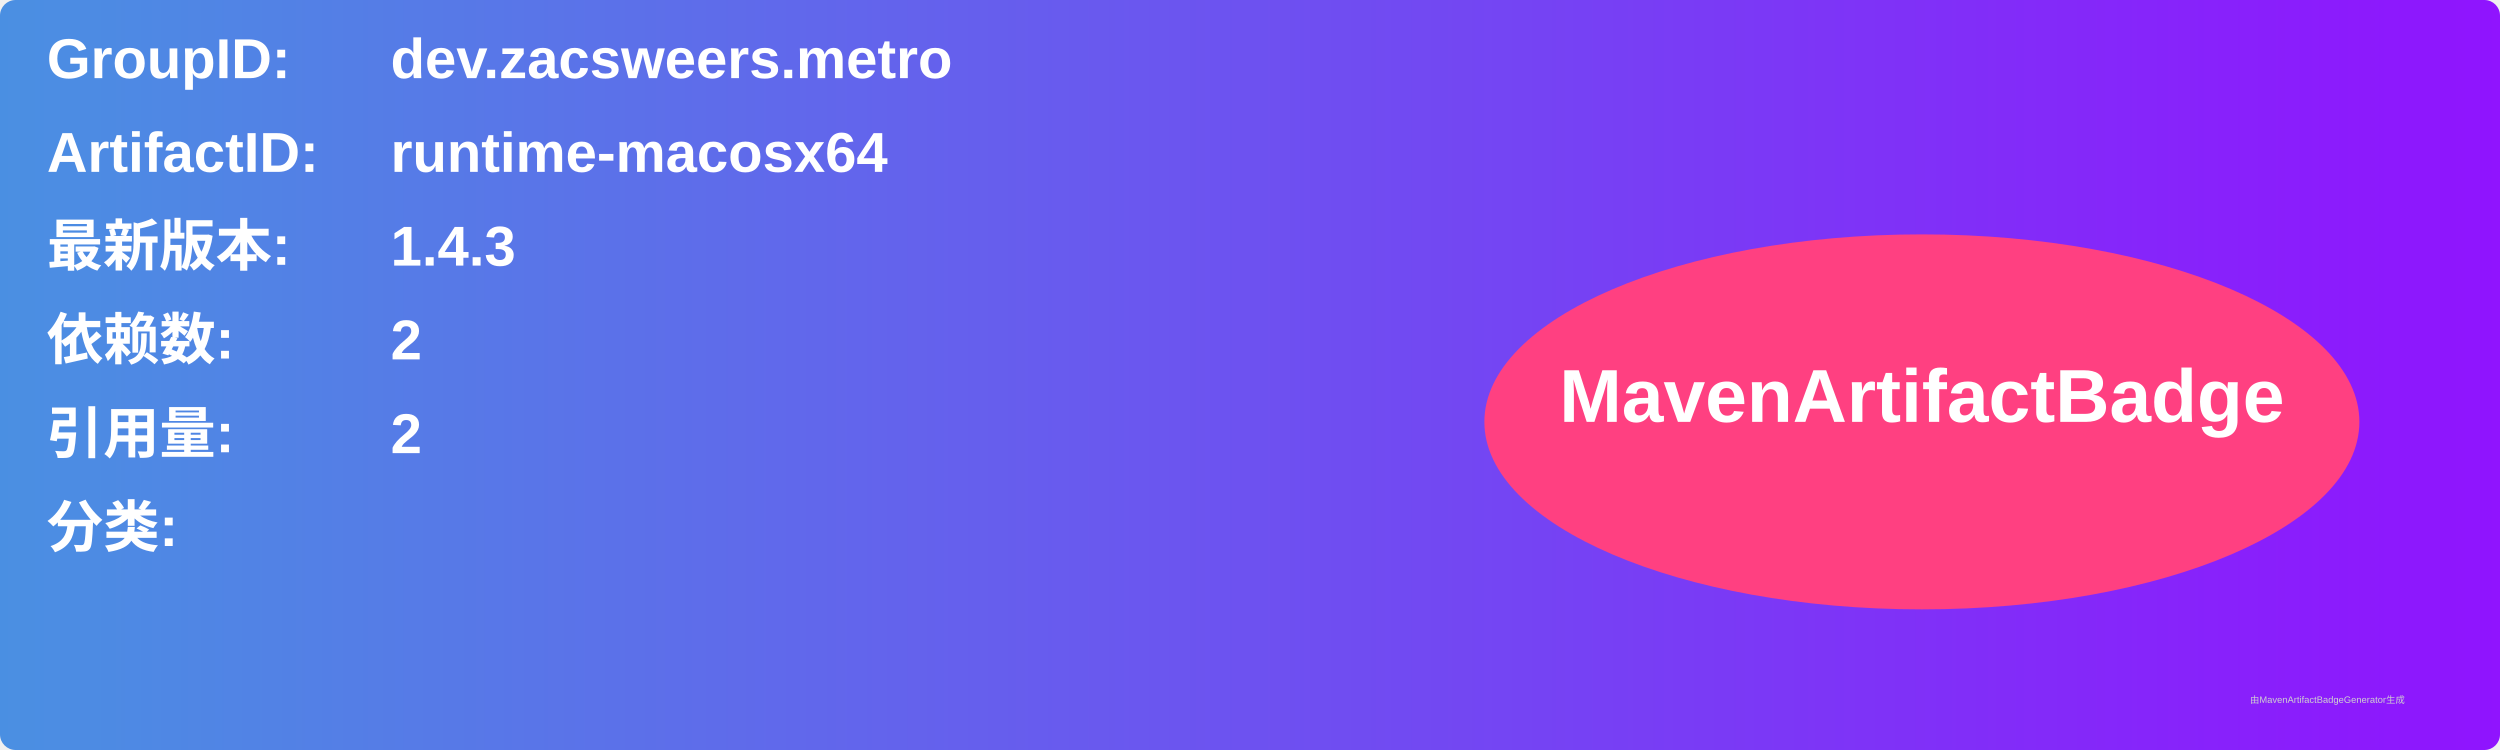
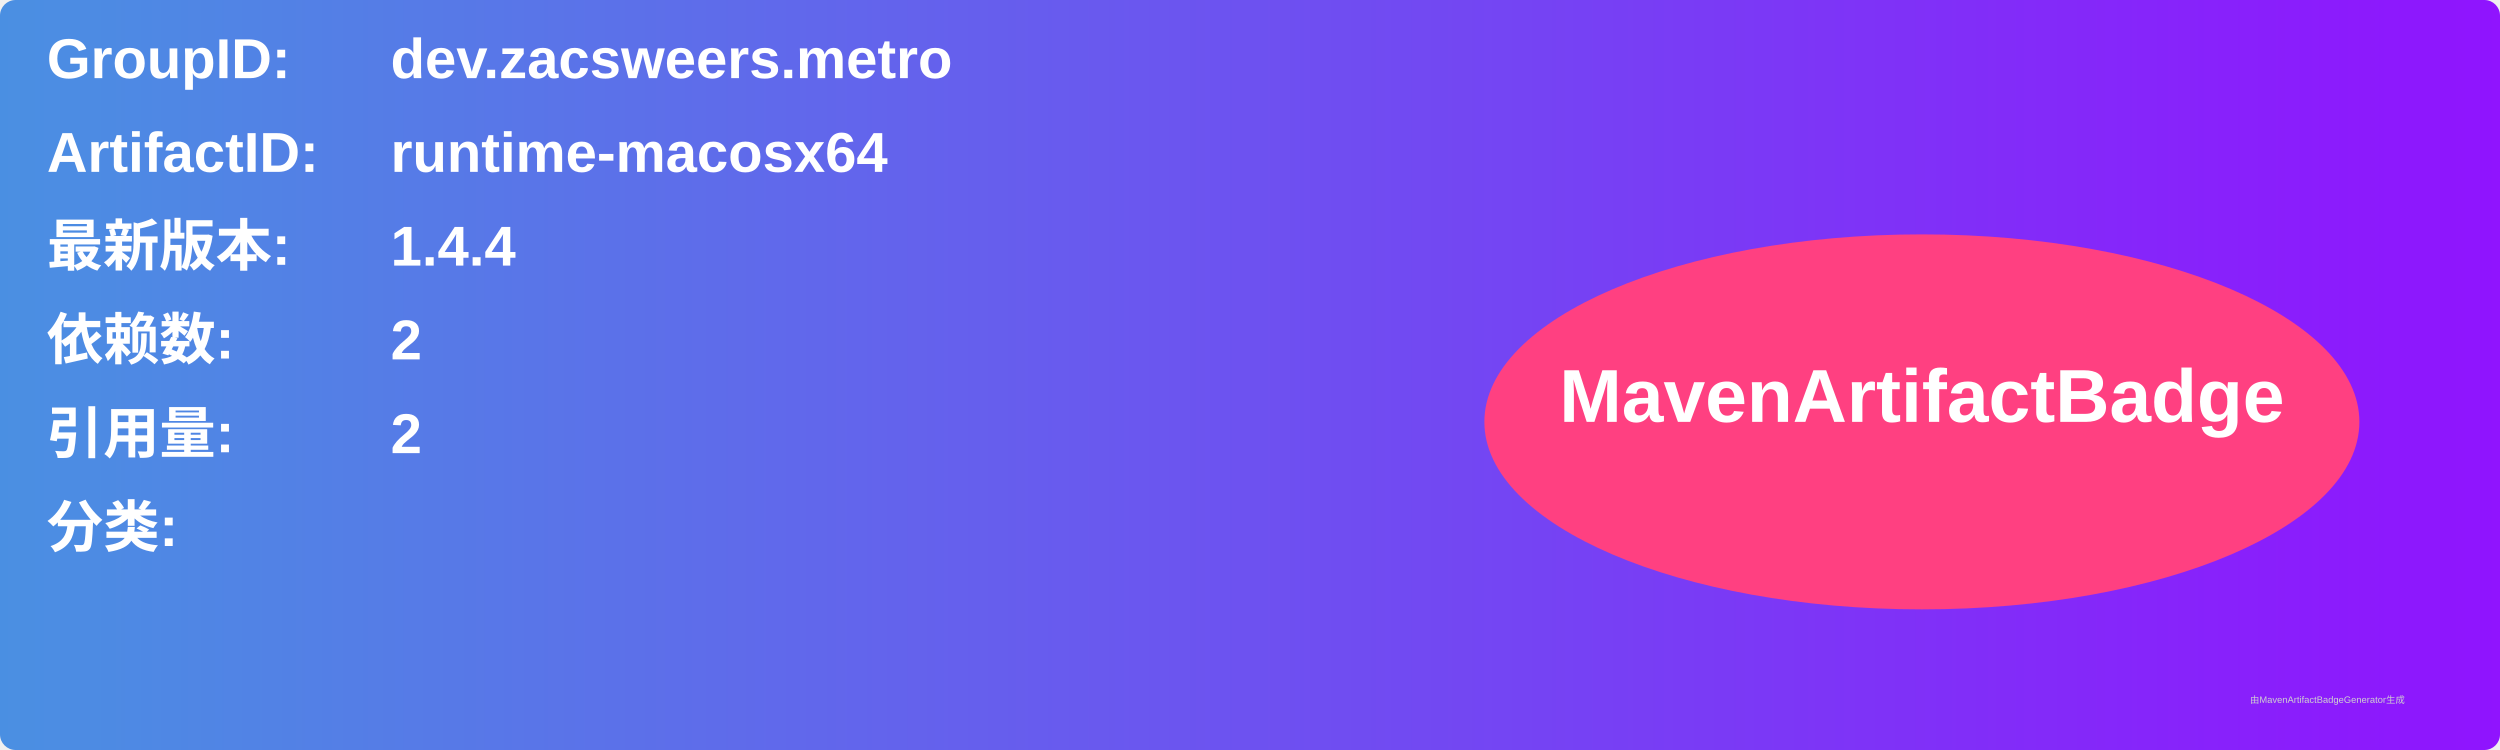
<svg xmlns="http://www.w3.org/2000/svg" width="800" height="240" viewBox="0 0 800 240">
  <linearGradient id="grad" x1="0%" y1="0%" x2="100%" y2="0%">
    <stop offset="0%" stop-color="#4a90e2" />
    <stop offset="100%" stop-color="#9013fe" />
  </linearGradient>
  <rect width="100%" height="100%" rx="5" ry="5" fill="url(#grad)" />
  <g transform="translate(15, 15)">
    <text x="0" y="10" font-family="Arial" font-size="18" fill="white" font-weight="bold" width="260">GroupID:</text>
    <text x="110" y="10" font-family="Arial" font-size="18" fill="white" font-weight="bold" width="460">dev.zacsweers.metro</text>
    <text x="0" y="40" font-family="Arial" font-size="18" fill="white" font-weight="bold" width="260">ArtifactID:</text>
    <text x="110" y="40" font-family="Arial" font-size="18" fill="white" font-weight="bold" width="460">runtime-macosx64</text>
    <text x="0" y="70" font-family="Arial" font-size="18" fill="white" font-weight="bold">最新版本:</text>
    <text x="110" y="70" font-family="Arial" font-size="18" fill="white" font-weight="bold">
-       <tspan font-weight="bold">1.4.3</tspan>
+       <tspan font-weight="bold">1.4.4</tspan>
    </text>
    <text x="0" y="100" font-family="Arial" font-size="18" fill="white" font-weight="bold">依赖数: </text>
    <text x="110" y="100" font-family="Arial" font-size="18" fill="white">
      <tspan font-weight="bold">2</tspan>
    </text>
    <text x="0" y="130" font-family="Arial" font-size="18" fill="white" font-weight="bold">引用量: </text>
    <text x="110" y="130" font-family="Arial" font-size="18" fill="white">
      <tspan font-weight="bold">2</tspan>
    </text>
    <text x="0" y="160" font-family="Arial" font-size="18" fill="white" font-weight="bold">分类:</text>
    <text x="10" y="190" font-family="Arial" font-size="10" fill="white">
      <tspan font-weight="bold" />
    </text>
    <ellipse cx="600" cy="120" rx="140" ry="60" fill="#ff4081" />
    <text x="600" y="120" text-anchor="middle" font-family="Arial" font-size="24" fill="white" font-weight="bold">MavenArtifactBadge</text>
  </g>
  <text x="720" y="225" font-family="Arial" font-size="3" fill="#d0d0d0">由MavenArtifactBadgeGenerator生成</text>
</svg>
